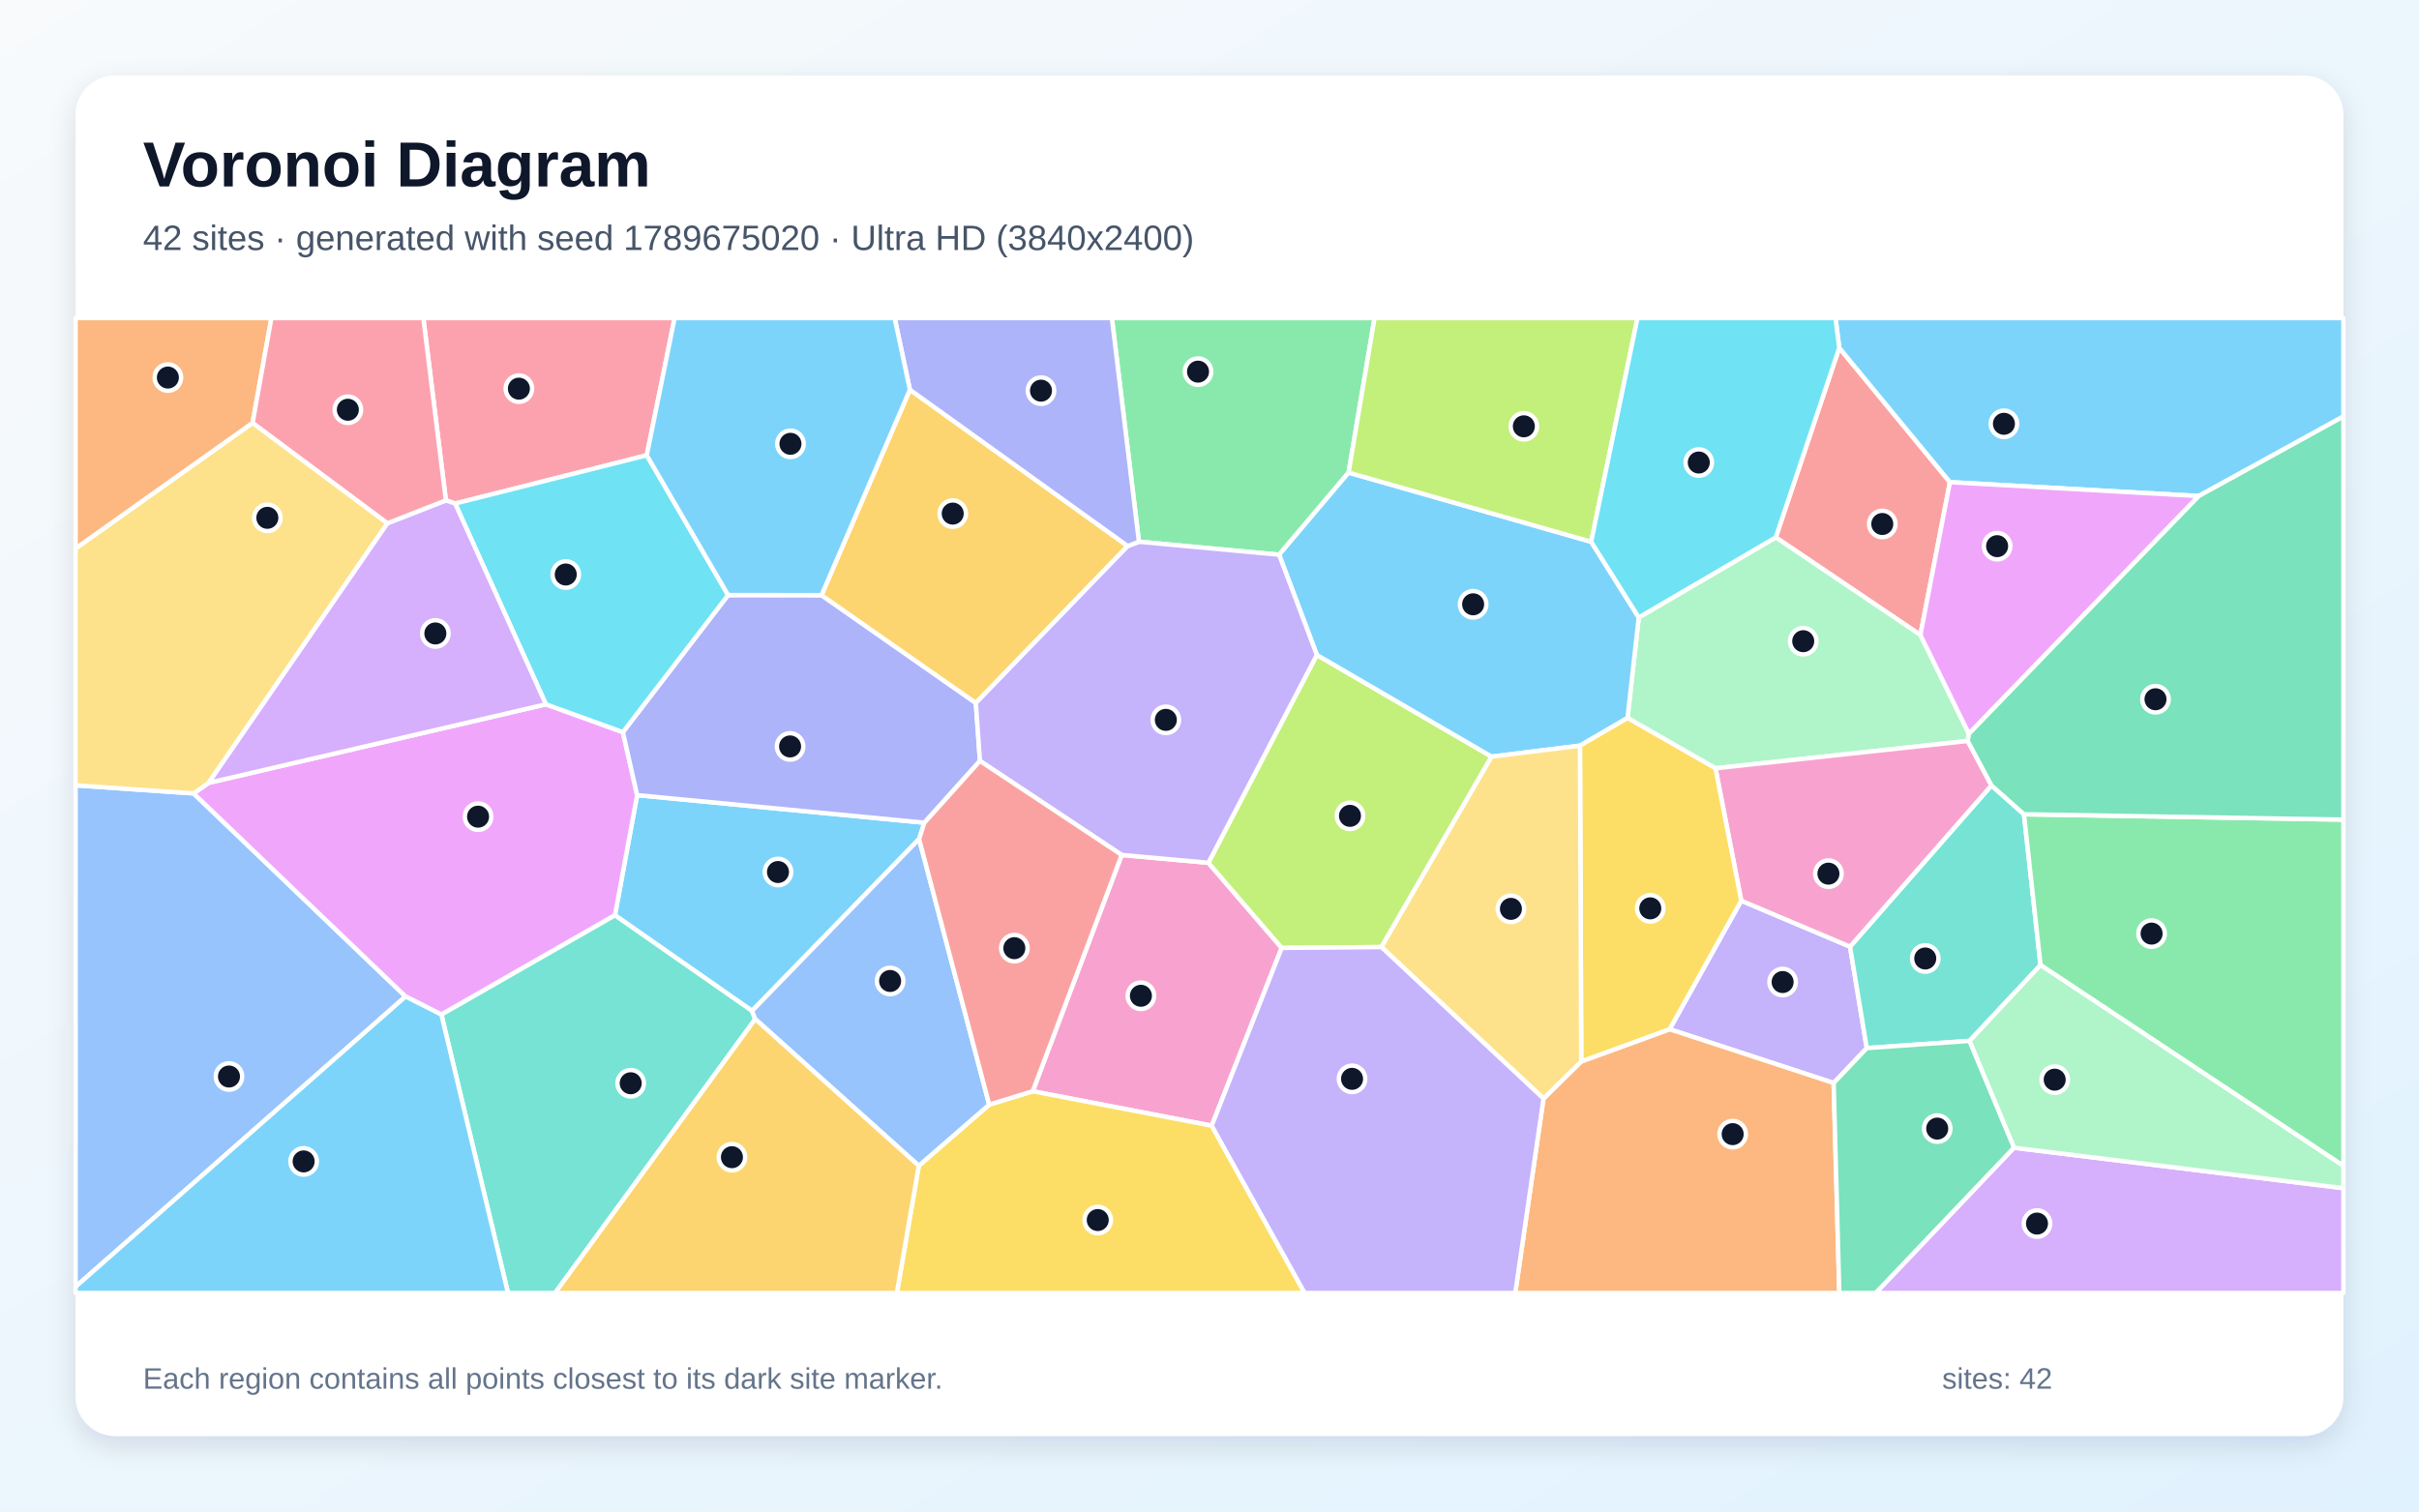
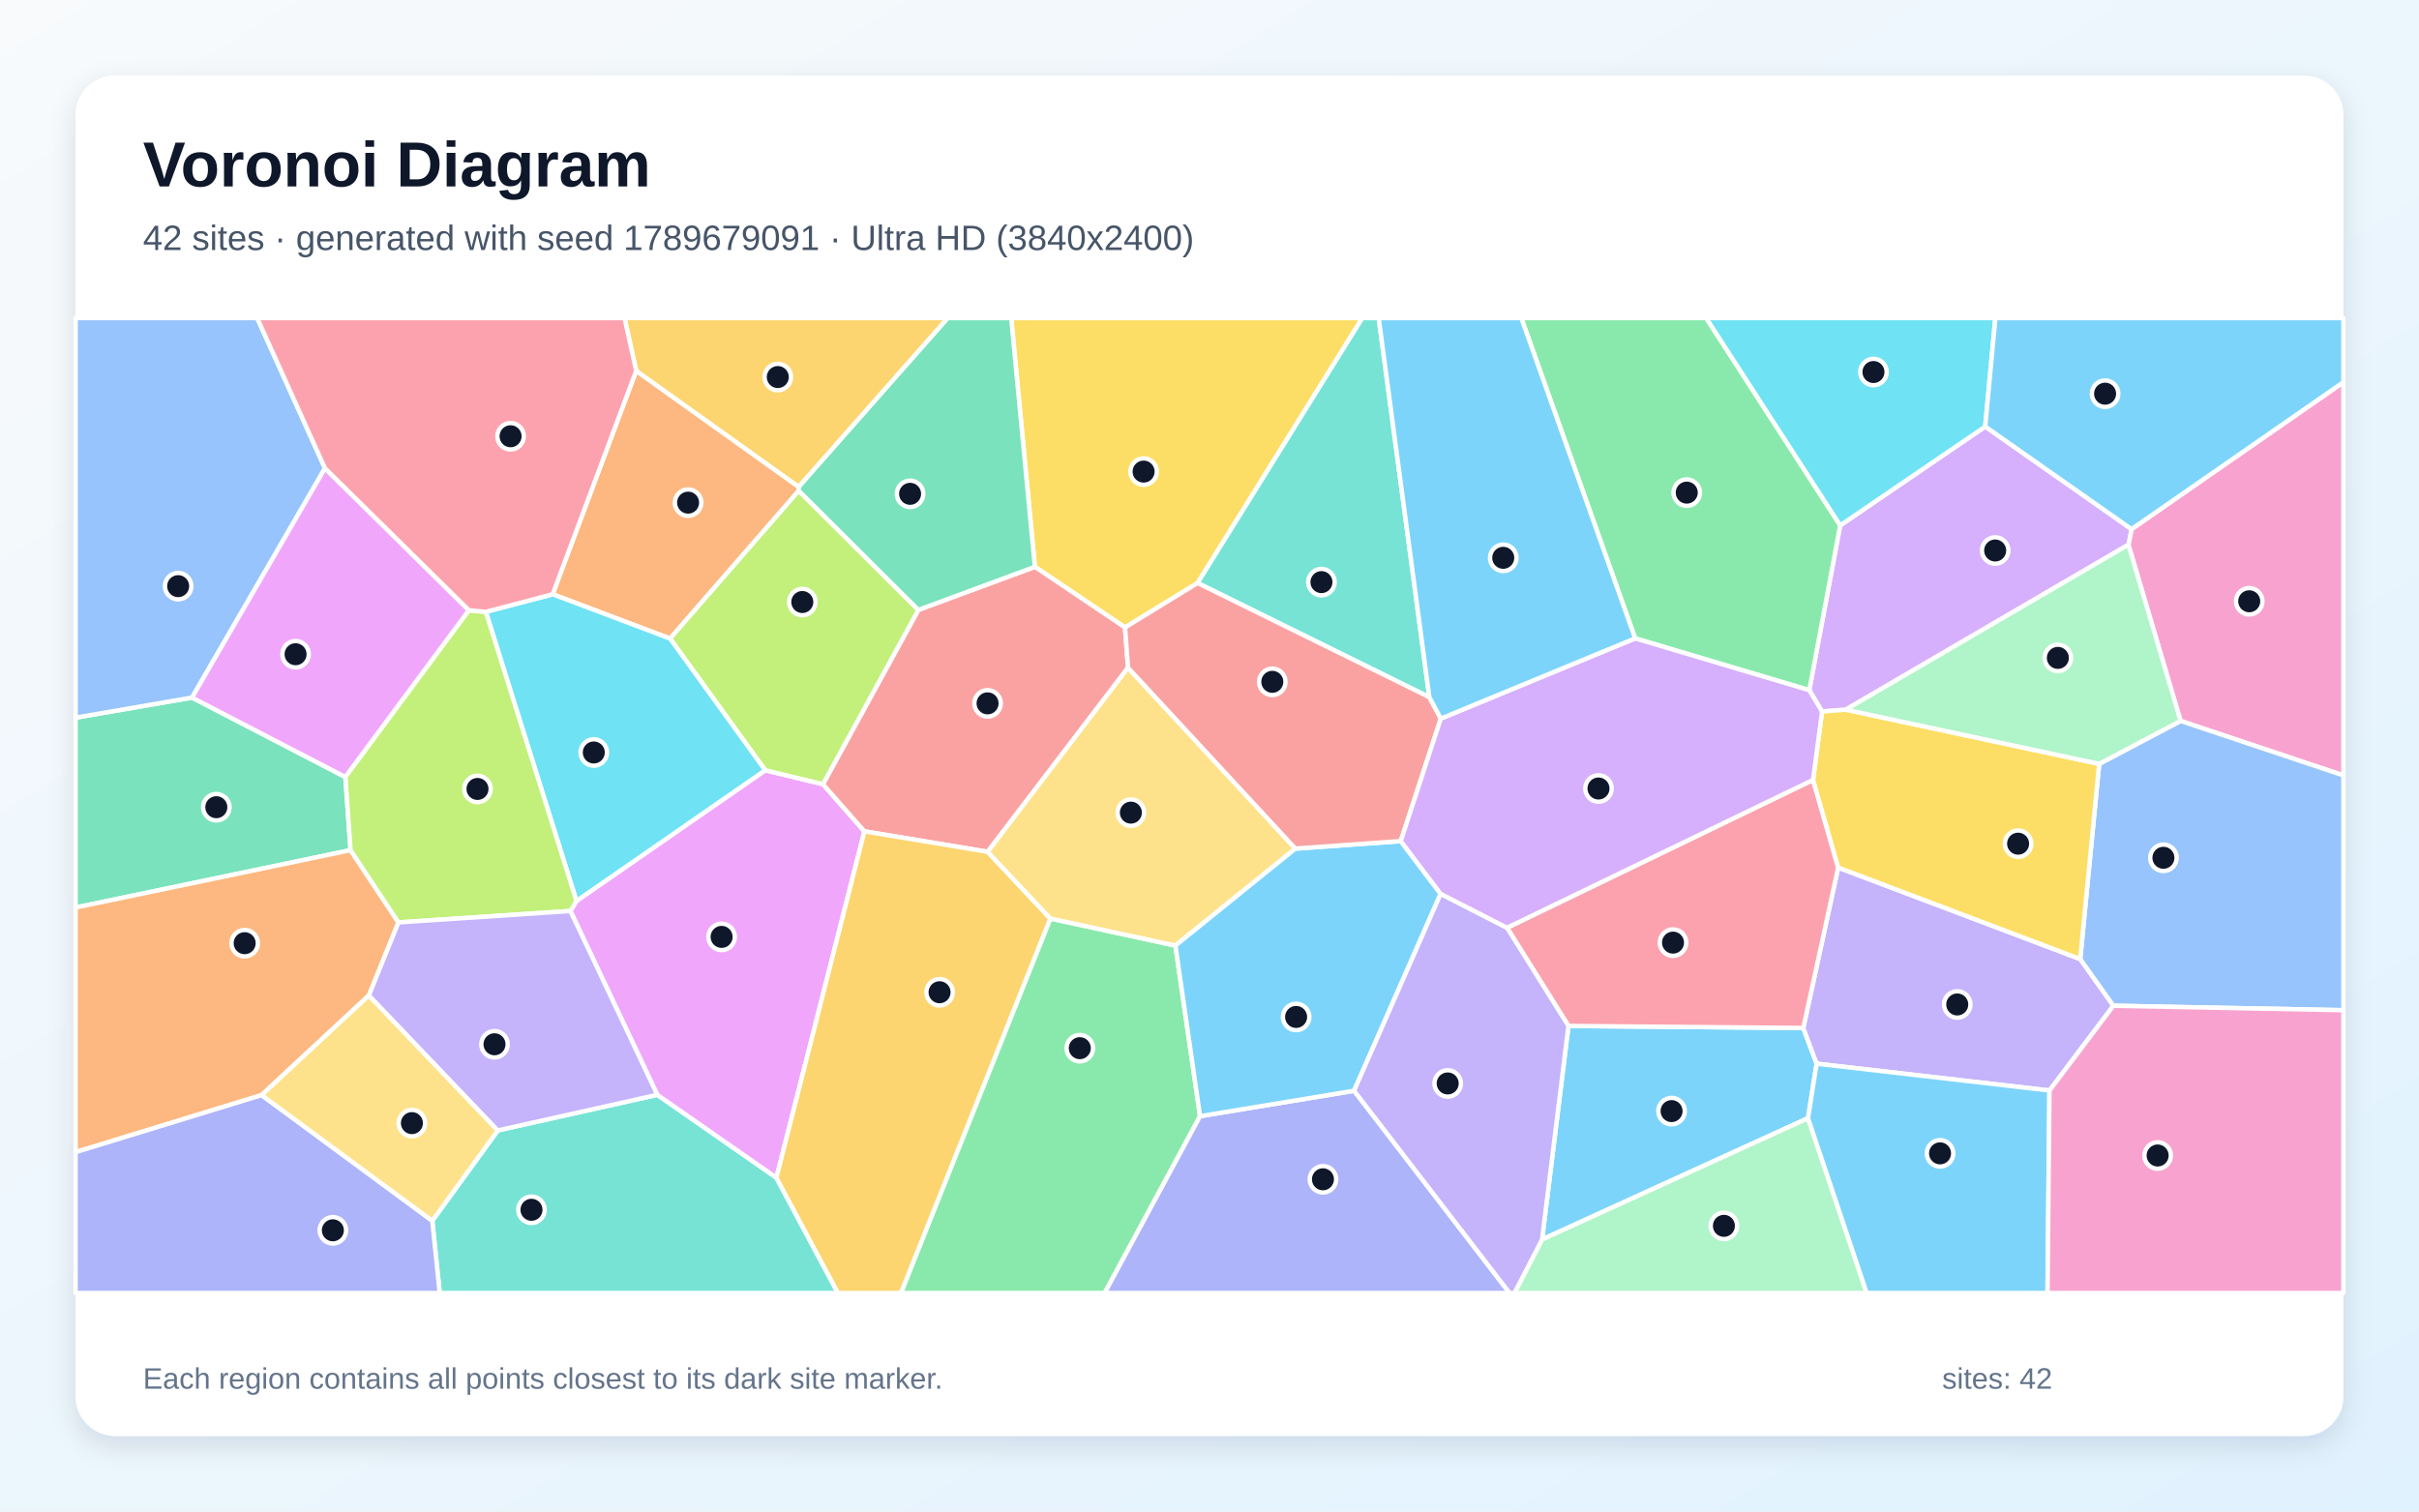
<svg xmlns="http://www.w3.org/2000/svg" width="3840" height="2400" viewBox="0 0 3840 2400" role="img" aria-labelledby="title description">
  <defs>
    <linearGradient id="background" x1="0" y1="0" x2="1" y2="1">
      <stop stop-color="#F8FAFC" />
      <stop offset="1" stop-color="#E0F2FE" />
    </linearGradient>
    <filter id="shadow" x="-5%" y="-5%" width="110%" height="110%">
      <feDropShadow dx="0" dy="15" stdDeviation="22" flood-color="#0F172A" flood-opacity=".12" />
    </filter>
  </defs>
  <rect width="3840" height="2400" fill="url(#background)" />
  <rect x="120" y="120" width="3600" height="2160" rx="63" fill="#FFFFFF" filter="url(#shadow)" />
  <g font-family="Arial, sans-serif">
    <text x="227" y="296" font-size="101" font-weight="700" fill="#0F172A">Voronoi Diagram</text>
-     <text x="227" y="397" font-size="56" fill="#475569">42 sites · generated with seed 1789675020 · Ultra HD (3840x2400)</text>
+     <text x="227" y="397" font-size="56" fill="#475569">42 sites · generated with seed 1789679091 · Ultra HD (3840x2400)</text>
  </g>
  <g stroke="#FFFFFF" stroke-width="7" stroke-linejoin="round">
-     <polygon points="1459.0,1332.2 1193.8,1605.1 976.2,1453.3 1011.4,1262.5 1467.4,1306.3" fill="#38BDF8" fill-opacity="0.65" />
-     <polygon points="2764.1,1430.1 2936.8,1503.1 2963.4,1664.2 2910.8,1719.6 2650.4,1634.2" fill="#A78BFA" fill-opacity="0.65" />
-     <polygon points="1923.5,1787.4 1639.4,1732.7 1780.6,1357.5 1918.2,1369.9 2034.6,1505.1" fill="#F472B6" fill-opacity="0.65" />
-     <polygon points="2450.2,1744.3 2510.1,1685.4 2650.4,1634.2 2910.8,1719.6 2919.8,2053.0 2405.4,2053.0" fill="#FB923C" fill-opacity="0.65" />
-     <polygon points="1458.5,1851.0 1570.3,1753.9 1639.4,1732.7 1923.5,1787.4 2071.0,2053.0 1423.7,2053.0" fill="#FACC15" fill-opacity="0.65" />
-     <polygon points="2140.8,750.4 2030.5,880.8 1808.0,860.2 1765.0,505.0 2182.0,505.0" fill="#4ADE80" fill-opacity="0.65" />
-     <polygon points="3212.9,1292.9 3239.2,1532.4 3126.6,1652.7 2963.4,1664.2 2936.8,1503.1 3161.3,1247.1" fill="#2DD4BF" fill-opacity="0.65" />
-     <polygon points="120.0,2043.1 120.0,1246.9 307.3,1259.8 643.8,1582.2" fill="#60A5FA" fill-opacity="0.65" />
-     <polygon points="700.7,1611.0 643.8,1582.2 307.3,1259.8 331.2,1243.0 866.6,1118.3 988.8,1162.5 1011.4,1262.5 976.2,1453.3" fill="#E879F9" fill-opacity="0.65" />
-     <polygon points="2910.8,1719.6 2963.4,1664.2 3126.6,1652.7 3197.3,1822.4 2977.8,2053.0 2919.8,2053.0" fill="#34D399" fill-opacity="0.65" />
-     <polygon points="2919.7,552.3 3095.4,765.6 3048.5,1008.2 2818.9,853.3" fill="#F87171" fill-opacity="0.65" />
-     <polygon points="1155.8,944.8 1304.1,945.0 1549.1,1116.2 1555.6,1208.2 1467.4,1306.3 1011.4,1262.5 988.8,1162.5" fill="#818CF8" fill-opacity="0.65" />
-     <polygon points="1444.4,618.8 1790.2,867.0 1549.1,1116.2 1304.1,945.0" fill="#FBBF24" fill-opacity="0.65" />
-     <polygon points="2192.9,1503.8 2034.6,1505.1 1918.2,1369.9 2090.4,1039.9 2367.8,1201.4" fill="#A3E635" fill-opacity="0.65" />
-     <polygon points="3197.3,1822.4 3720.0,1886.6 3720.0,2053.0 2977.8,2053.0" fill="#C084FC" fill-opacity="0.65" />
-     <polygon points="1026.7,722.9 722.5,799.5 707.8,794.5 672.0,505.0 1070.9,505.0" fill="#FB7185" fill-opacity="0.65" />
-     <polygon points="722.5,799.5 1026.7,722.9 1155.8,944.8 988.8,1162.5 866.6,1118.3" fill="#22D3EE" fill-opacity="0.65" />
-     <polygon points="3125.5,1165.1 3123.6,1176.5 2723.2,1219.9 2583.6,1140.0 2601.4,980.4 2818.9,853.3 3048.5,1008.2" fill="#86EFAC" fill-opacity="0.65" />
-     <polygon points="401.0,671.4 615.1,830.8 331.2,1243.0 307.3,1259.8 120.0,1246.9 120.0,870.8" fill="#FCD34D" fill-opacity="0.65" />
-     <polygon points="2525.9,860.2 2601.4,980.4 2583.6,1140.0 2508.1,1184.0 2367.8,1201.4 2090.4,1039.9 2030.5,880.8 2140.8,750.4" fill="#38BDF8" fill-opacity="0.65" />
-     <polygon points="3490.4,787.6 3095.4,765.6 2919.7,552.3 2913.7,505.0 3720.0,505.0 3720.0,661.3" fill="#38BDF8" fill-opacity="0.65" />
-     <polygon points="2090.4,1039.9 1918.2,1369.9 1780.6,1357.5 1555.6,1208.2 1549.1,1116.2 1790.2,867.0 1808.0,860.2 2030.5,880.8" fill="#A78BFA" fill-opacity="0.65" />
-     <polygon points="2723.2,1219.9 3123.6,1176.5 3161.3,1247.1 2936.8,1503.1 2764.1,1430.1" fill="#F472B6" fill-opacity="0.65" />
-     <polygon points="401.0,671.4 120.0,870.8 120.0,505.0 430.8,505.0" fill="#FB923C" fill-opacity="0.65" />
-     <polygon points="2510.1,1685.4 2508.1,1184.0 2583.6,1140.0 2723.2,1219.9 2764.1,1430.1 2650.4,1634.2" fill="#FACC15" fill-opacity="0.65" />
-     <polygon points="3239.2,1532.4 3212.9,1292.9 3720.0,1301.4 3720.0,1851.3" fill="#4ADE80" fill-opacity="0.65" />
-     <polygon points="700.7,1611.0 976.2,1453.3 1193.8,1605.1 1198.9,1618.1 881.1,2053.0 806.4,2053.0" fill="#2DD4BF" fill-opacity="0.65" />
-     <polygon points="1198.9,1618.1 1193.8,1605.1 1459.0,1332.2 1570.3,1753.9 1458.5,1851.0" fill="#60A5FA" fill-opacity="0.65" />
-     <polygon points="3125.5,1165.1 3048.5,1008.2 3095.4,765.6 3490.4,787.6" fill="#E879F9" fill-opacity="0.65" />
-     <polygon points="3212.9,1292.9 3161.3,1247.1 3123.6,1176.5 3125.5,1165.1 3490.4,787.6 3720.0,661.3 3720.0,1301.4" fill="#34D399" fill-opacity="0.65" />
-     <polygon points="1570.3,1753.9 1459.0,1332.2 1467.4,1306.3 1555.6,1208.2 1780.6,1357.5 1639.4,1732.7" fill="#F87171" fill-opacity="0.65" />
-     <polygon points="1808.0,860.2 1790.2,867.0 1444.4,618.8 1420.2,505.0 1765.0,505.0" fill="#818CF8" fill-opacity="0.65" />
-     <polygon points="1198.9,1618.1 1458.5,1851.0 1423.7,2053.0 881.1,2053.0" fill="#FBBF24" fill-opacity="0.65" />
-     <polygon points="2525.9,860.2 2140.8,750.4 2182.0,505.0 2599.4,505.0" fill="#A3E635" fill-opacity="0.65" />
-     <polygon points="615.1,830.8 707.8,794.5 722.5,799.5 866.6,1118.3 331.2,1243.0" fill="#C084FC" fill-opacity="0.65" />
-     <polygon points="707.8,794.5 615.1,830.8 401.0,671.4 430.8,505.0 672.0,505.0" fill="#FB7185" fill-opacity="0.65" />
-     <polygon points="2919.7,552.3 2818.9,853.3 2601.4,980.4 2525.9,860.2 2599.4,505.0 2913.7,505.0" fill="#22D3EE" fill-opacity="0.65" />
-     <polygon points="3197.3,1822.4 3126.6,1652.7 3239.2,1532.4 3720.0,1851.3 3720.0,1886.6" fill="#86EFAC" fill-opacity="0.65" />
-     <polygon points="2510.1,1685.4 2450.2,1744.3 2192.9,1503.8 2367.8,1201.4 2508.1,1184.0" fill="#FCD34D" fill-opacity="0.65" />
-     <polygon points="120.0,2043.1 643.8,1582.2 700.7,1611.0 806.4,2053.0 120.0,2053.0" fill="#38BDF8" fill-opacity="0.65" />
-     <polygon points="1444.4,618.8 1304.1,945.0 1155.8,944.8 1026.7,722.9 1070.9,505.0 1420.2,505.0" fill="#38BDF8" fill-opacity="0.65" />
-     <polygon points="1923.5,1787.4 2034.6,1505.1 2192.9,1503.8 2450.2,1744.3 2405.4,2053.0 2071.0,2053.0" fill="#A78BFA" fill-opacity="0.65" />
+     <polygon points="2870.1,1775.5 2447.9,1968.1 2489.8,1629.0 2862.6,1632.2 2883.8,1688.9" fill="#38BDF8" fill-opacity="0.65" />
+     <polygon points="3253.4,1731.5 2883.8,1688.9 2862.6,1632.2 2918.0,1377.5 3302.2,1522.8 3354.9,1596.9" fill="#A78BFA" fill-opacity="0.65" />
+     <polygon points="3461.5,1144.7 3378.7,864.9 3383.7,840.2 3720.0,606.8 3720.0,1231.2" fill="#F472B6" fill-opacity="0.65" />
+     <polygon points="1009.9,588.7 1267.8,772.9 1268.0,779.2 1063.7,1013.9 877.3,943.6" fill="#FB923C" fill-opacity="0.65" />
+     <polygon points="1901.1,925.7 1785.9,996.3 1642.8,900.0 1605.2,505.0 2162.6,505.0" fill="#FACC15" fill-opacity="0.65" />
+     <polygon points="1667.3,1458.4 1865.9,1501.4 1905.0,1772.3 1753.6,2053.0 1430.1,2053.0" fill="#4ADE80" fill-opacity="0.65" />
+     <polygon points="686.2,1938.4 790.2,1794.9 1043.4,1738.3 1232.5,1870.0 1330.1,2053.0 698.0,2053.0" fill="#2DD4BF" fill-opacity="0.65" />
+     <polygon points="3354.9,1596.9 3302.2,1522.8 3332.3,1212.9 3461.5,1144.7 3720.0,1231.2 3720.0,1604.0" fill="#60A5FA" fill-opacity="0.65" />
+     <polygon points="1232.5,1870.0 1043.4,1738.3 905.5,1446.5 915.1,1430.6 1214.7,1223.0 1306.4,1245.1 1372.2,1320.0" fill="#E879F9" fill-opacity="0.65" />
+     <polygon points="304.8,1107.6 548.3,1233.8 556.5,1349.9 120.0,1441.0 120.0,1139.5" fill="#34D399" fill-opacity="0.65" />
+     <polygon points="1790.7,1060.2 1567.8,1352.5 1372.2,1320.0 1306.4,1245.1 1457.8,968.4 1642.8,900.0 1785.9,996.3" fill="#F87171" fill-opacity="0.65" />
+     <polygon points="1905.0,1772.3 2149.5,1731.9 2396.3,2053.0 1753.6,2053.0" fill="#818CF8" fill-opacity="0.65" />
+     <polygon points="1232.5,1870.0 1372.2,1320.0 1567.8,1352.5 1667.3,1458.4 1430.1,2053.0 1330.1,2053.0" fill="#FBBF24" fill-opacity="0.65" />
+     <polygon points="1457.8,968.4 1306.4,1245.1 1214.7,1223.0 1063.7,1013.9 1268.0,779.2" fill="#A3E635" fill-opacity="0.65" />
+     <polygon points="3383.7,840.2 3378.7,864.9 2930.0,1126.8 2892.4,1129.7 2872.1,1095.9 2921.2,834.2 3151.4,677.3" fill="#C084FC" fill-opacity="0.65" />
+     <polygon points="2392.3,1473.1 2878.1,1238.3 2918.0,1377.5 2862.6,1632.2 2489.8,1629.0" fill="#FB7185" fill-opacity="0.65" />
+     <polygon points="1214.7,1223.0 915.1,1430.6 771.2,971.5 877.3,943.6 1063.7,1013.9" fill="#22D3EE" fill-opacity="0.65" />
+     <polygon points="2447.9,1968.1 2870.1,1775.5 2963.2,2053.0 2404.1,2053.0" fill="#86EFAC" fill-opacity="0.65" />
+     <polygon points="2056.3,1347.4 1865.9,1501.4 1667.3,1458.4 1567.8,1352.5 1790.7,1060.2" fill="#FCD34D" fill-opacity="0.65" />
+     <polygon points="2286.9,1419.2 2149.5,1731.9 1905.0,1772.3 1865.9,1501.4 2056.3,1347.4 2223.6,1335.5" fill="#38BDF8" fill-opacity="0.65" />
+     <polygon points="2870.1,1775.5 2883.8,1688.9 3253.4,1731.5 3250.3,2053.0 2963.2,2053.0" fill="#38BDF8" fill-opacity="0.65" />
+     <polygon points="2149.5,1731.9 2286.9,1419.2 2392.3,1473.1 2489.8,1629.0 2447.9,1968.1 2404.1,2053.0 2396.3,2053.0" fill="#A78BFA" fill-opacity="0.65" />
+     <polygon points="3253.4,1731.5 3354.9,1596.9 3720.0,1604.0 3720.0,2053.0 3250.3,2053.0" fill="#F472B6" fill-opacity="0.65" />
+     <polygon points="585.6,1580.5 415.3,1738.8 120.0,1829.4 120.0,1441.0 556.5,1349.9 632.5,1464.6" fill="#FB923C" fill-opacity="0.65" />
+     <polygon points="3332.3,1212.9 3302.2,1522.8 2918.0,1377.5 2878.1,1238.3 2892.4,1129.7 2930.0,1126.8" fill="#FACC15" fill-opacity="0.65" />
+     <polygon points="2921.2,834.2 2872.1,1095.9 2595.7,1013.6 2415.0,505.0 2708.5,505.0" fill="#4ADE80" fill-opacity="0.65" />
+     <polygon points="2269.0,1107.0 1901.1,925.7 2162.6,505.0 2188.6,505.0" fill="#2DD4BF" fill-opacity="0.65" />
+     <polygon points="515.9,743.5 304.8,1107.6 120.0,1139.5 120.0,505.0 408.3,505.0" fill="#60A5FA" fill-opacity="0.65" />
+     <polygon points="744.5,969.0 548.3,1233.8 304.8,1107.6 515.9,743.5" fill="#E879F9" fill-opacity="0.65" />
+     <polygon points="1457.8,968.4 1268.0,779.2 1267.8,772.9 1504.3,505.0 1605.2,505.0 1642.8,900.0" fill="#34D399" fill-opacity="0.65" />
+     <polygon points="2269.0,1107.0 2287.2,1141.0 2223.6,1335.5 2056.3,1347.4 1790.7,1060.2 1785.9,996.3 1901.1,925.7" fill="#F87171" fill-opacity="0.65" />
+     <polygon points="120.0,1829.4 415.3,1738.8 686.2,1938.4 698.0,2053.0 120.0,2053.0" fill="#818CF8" fill-opacity="0.65" />
+     <polygon points="1267.8,772.9 1009.9,588.7 991.4,505.0 1504.3,505.0" fill="#FBBF24" fill-opacity="0.65" />
+     <polygon points="744.5,969.0 771.2,971.5 915.1,1430.6 905.5,1446.5 632.5,1464.6 556.5,1349.9 548.3,1233.8" fill="#A3E635" fill-opacity="0.65" />
+     <polygon points="2878.1,1238.3 2392.3,1473.1 2286.9,1419.2 2223.6,1335.5 2287.2,1141.0 2595.7,1013.6 2872.1,1095.9 2892.4,1129.7" fill="#C084FC" fill-opacity="0.65" />
+     <polygon points="771.2,971.5 744.5,969.0 515.9,743.5 408.3,505.0 991.4,505.0 1009.9,588.7 877.3,943.6" fill="#FB7185" fill-opacity="0.65" />
+     <polygon points="3151.4,677.3 2921.2,834.2 2708.5,505.0 3167.5,505.0" fill="#22D3EE" fill-opacity="0.65" />
+     <polygon points="2930.0,1126.8 3378.7,864.9 3461.5,1144.7 3332.3,1212.9" fill="#86EFAC" fill-opacity="0.65" />
+     <polygon points="415.3,1738.8 585.6,1580.5 790.2,1794.9 686.2,1938.4" fill="#FCD34D" fill-opacity="0.65" />
+     <polygon points="3383.7,840.2 3151.4,677.3 3167.5,505.0 3720.0,505.0 3720.0,606.8" fill="#38BDF8" fill-opacity="0.65" />
+     <polygon points="2595.7,1013.6 2287.2,1141.0 2269.0,1107.0 2188.6,505.0 2415.0,505.0" fill="#38BDF8" fill-opacity="0.65" />
+     <polygon points="585.6,1580.5 632.5,1464.6 905.5,1446.5 1043.4,1738.3 790.2,1794.9" fill="#A78BFA" fill-opacity="0.65" />
  </g>
  <g>
-     <circle cx="1235.0" cy="1384.6" r="21" fill="#0F172A" stroke="#FFFFFF" stroke-width="7" />
-     <circle cx="2829.8" cy="1559.3" r="21" fill="#0F172A" stroke="#FFFFFF" stroke-width="7" />
-     <circle cx="1811.1" cy="1581.1" r="21" fill="#0F172A" stroke="#FFFFFF" stroke-width="7" />
-     <circle cx="2750.5" cy="1800.8" r="21" fill="#0F172A" stroke="#FFFFFF" stroke-width="7" />
-     <circle cx="1742.6" cy="1937.2" r="21" fill="#0F172A" stroke="#FFFFFF" stroke-width="7" />
-     <circle cx="1901.8" cy="590.1" r="21" fill="#0F172A" stroke="#FFFFFF" stroke-width="7" />
-     <circle cx="3056.2" cy="1521.9" r="21" fill="#0F172A" stroke="#FFFFFF" stroke-width="7" />
-     <circle cx="363.5" cy="1709.3" r="21" fill="#0F172A" stroke="#FFFFFF" stroke-width="7" />
-     <circle cx="758.9" cy="1296.7" r="21" fill="#0F172A" stroke="#FFFFFF" stroke-width="7" />
-     <circle cx="3075.2" cy="1792.0" r="21" fill="#0F172A" stroke="#FFFFFF" stroke-width="7" />
-     <circle cx="2988.0" cy="832.0" r="21" fill="#0F172A" stroke="#FFFFFF" stroke-width="7" />
-     <circle cx="1254.2" cy="1185.2" r="21" fill="#0F172A" stroke="#FFFFFF" stroke-width="7" />
-     <circle cx="1512.4" cy="815.5" r="21" fill="#0F172A" stroke="#FFFFFF" stroke-width="7" />
-     <circle cx="2143.0" cy="1295.4" r="21" fill="#0F172A" stroke="#FFFFFF" stroke-width="7" />
-     <circle cx="3233.6" cy="1942.8" r="21" fill="#0F172A" stroke="#FFFFFF" stroke-width="7" />
-     <circle cx="823.7" cy="617.1" r="21" fill="#0F172A" stroke="#FFFFFF" stroke-width="7" />
-     <circle cx="898.1" cy="912.2" r="21" fill="#0F172A" stroke="#FFFFFF" stroke-width="7" />
-     <circle cx="2862.5" cy="1018.1" r="21" fill="#0F172A" stroke="#FFFFFF" stroke-width="7" />
-     <circle cx="424.4" cy="822.2" r="21" fill="#0F172A" stroke="#FFFFFF" stroke-width="7" />
-     <circle cx="2338.5" cy="959.5" r="21" fill="#0F172A" stroke="#FFFFFF" stroke-width="7" />
-     <circle cx="3181.1" cy="672.9" r="21" fill="#0F172A" stroke="#FFFFFF" stroke-width="7" />
-     <circle cx="1850.7" cy="1143.0" r="21" fill="#0F172A" stroke="#FFFFFF" stroke-width="7" />
-     <circle cx="2902.5" cy="1387.2" r="21" fill="#0F172A" stroke="#FFFFFF" stroke-width="7" />
-     <circle cx="266.5" cy="599.5" r="21" fill="#0F172A" stroke="#FFFFFF" stroke-width="7" />
-     <circle cx="2619.7" cy="1442.3" r="21" fill="#0F172A" stroke="#FFFFFF" stroke-width="7" />
-     <circle cx="3415.5" cy="1482.4" r="21" fill="#0F172A" stroke="#FFFFFF" stroke-width="7" />
-     <circle cx="1001.2" cy="1720.0" r="21" fill="#0F172A" stroke="#FFFFFF" stroke-width="7" />
-     <circle cx="1413.0" cy="1557.6" r="21" fill="#0F172A" stroke="#FFFFFF" stroke-width="7" />
-     <circle cx="3170.3" cy="867.2" r="21" fill="#0F172A" stroke="#FFFFFF" stroke-width="7" />
-     <circle cx="3421.7" cy="1110.3" r="21" fill="#0F172A" stroke="#FFFFFF" stroke-width="7" />
-     <circle cx="1610.2" cy="1505.5" r="21" fill="#0F172A" stroke="#FFFFFF" stroke-width="7" />
-     <circle cx="1652.5" cy="620.3" r="21" fill="#0F172A" stroke="#FFFFFF" stroke-width="7" />
-     <circle cx="1161.9" cy="1837.4" r="21" fill="#0F172A" stroke="#FFFFFF" stroke-width="7" />
-     <circle cx="2419.0" cy="676.9" r="21" fill="#0F172A" stroke="#FFFFFF" stroke-width="7" />
-     <circle cx="691.1" cy="1005.8" r="21" fill="#0F172A" stroke="#FFFFFF" stroke-width="7" />
-     <circle cx="552.2" cy="650.6" r="21" fill="#0F172A" stroke="#FFFFFF" stroke-width="7" />
-     <circle cx="2696.7" cy="734.4" r="21" fill="#0F172A" stroke="#FFFFFF" stroke-width="7" />
-     <circle cx="3261.7" cy="1714.3" r="21" fill="#0F172A" stroke="#FFFFFF" stroke-width="7" />
-     <circle cx="2398.5" cy="1443.1" r="21" fill="#0F172A" stroke="#FFFFFF" stroke-width="7" />
-     <circle cx="482.0" cy="1844.1" r="21" fill="#0F172A" stroke="#FFFFFF" stroke-width="7" />
-     <circle cx="1254.8" cy="704.7" r="21" fill="#0F172A" stroke="#FFFFFF" stroke-width="7" />
-     <circle cx="2146.3" cy="1713.0" r="21" fill="#0F172A" stroke="#FFFFFF" stroke-width="7" />
+     <circle cx="2653.5" cy="1764.2" r="21" fill="#0F172A" stroke="#FFFFFF" stroke-width="7" />
+     <circle cx="3107.0" cy="1594.9" r="21" fill="#0F172A" stroke="#FFFFFF" stroke-width="7" />
+     <circle cx="3570.5" cy="954.7" r="21" fill="#0F172A" stroke="#FFFFFF" stroke-width="7" />
+     <circle cx="1092.3" cy="798.1" r="21" fill="#0F172A" stroke="#FFFFFF" stroke-width="7" />
+     <circle cx="1815.4" cy="748.8" r="21" fill="#0F172A" stroke="#FFFFFF" stroke-width="7" />
+     <circle cx="1714.1" cy="1664.3" r="21" fill="#0F172A" stroke="#FFFFFF" stroke-width="7" />
+     <circle cx="843.7" cy="1920.9" r="21" fill="#0F172A" stroke="#FFFFFF" stroke-width="7" />
+     <circle cx="3434.3" cy="1362.0" r="21" fill="#0F172A" stroke="#FFFFFF" stroke-width="7" />
+     <circle cx="1145.5" cy="1487.6" r="21" fill="#0F172A" stroke="#FFFFFF" stroke-width="7" />
+     <circle cx="343.4" cy="1281.7" r="21" fill="#0F172A" stroke="#FFFFFF" stroke-width="7" />
+     <circle cx="1567.7" cy="1116.8" r="21" fill="#0F172A" stroke="#FFFFFF" stroke-width="7" />
+     <circle cx="2100.1" cy="1872.5" r="21" fill="#0F172A" stroke="#FFFFFF" stroke-width="7" />
+     <circle cx="1491.5" cy="1575.5" r="21" fill="#0F172A" stroke="#FFFFFF" stroke-width="7" />
+     <circle cx="1273.6" cy="955.9" r="21" fill="#0F172A" stroke="#FFFFFF" stroke-width="7" />
+     <circle cx="3167.2" cy="874.1" r="21" fill="#0F172A" stroke="#FFFFFF" stroke-width="7" />
+     <circle cx="2655.8" cy="1496.7" r="21" fill="#0F172A" stroke="#FFFFFF" stroke-width="7" />
+     <circle cx="942.6" cy="1194.8" r="21" fill="#0F172A" stroke="#FFFFFF" stroke-width="7" />
+     <circle cx="2736.6" cy="1946.4" r="21" fill="#0F172A" stroke="#FFFFFF" stroke-width="7" />
+     <circle cx="1795.2" cy="1290.3" r="21" fill="#0F172A" stroke="#FFFFFF" stroke-width="7" />
+     <circle cx="2057.5" cy="1614.7" r="21" fill="#0F172A" stroke="#FFFFFF" stroke-width="7" />
+     <circle cx="3079.7" cy="1831.3" r="21" fill="#0F172A" stroke="#FFFFFF" stroke-width="7" />
+     <circle cx="2298.1" cy="1720.3" r="21" fill="#0F172A" stroke="#FFFFFF" stroke-width="7" />
+     <circle cx="3425.1" cy="1834.7" r="21" fill="#0F172A" stroke="#FFFFFF" stroke-width="7" />
+     <circle cx="388.4" cy="1497.6" r="21" fill="#0F172A" stroke="#FFFFFF" stroke-width="7" />
+     <circle cx="3203.6" cy="1339.6" r="21" fill="#0F172A" stroke="#FFFFFF" stroke-width="7" />
+     <circle cx="2677.6" cy="782.2" r="21" fill="#0F172A" stroke="#FFFFFF" stroke-width="7" />
+     <circle cx="2097.7" cy="924.3" r="21" fill="#0F172A" stroke="#FFFFFF" stroke-width="7" />
+     <circle cx="282.8" cy="930.7" r="21" fill="#0F172A" stroke="#FFFFFF" stroke-width="7" />
+     <circle cx="469.2" cy="1038.8" r="21" fill="#0F172A" stroke="#FFFFFF" stroke-width="7" />
+     <circle cx="1444.7" cy="784.1" r="21" fill="#0F172A" stroke="#FFFFFF" stroke-width="7" />
+     <circle cx="2019.7" cy="1082.6" r="21" fill="#0F172A" stroke="#FFFFFF" stroke-width="7" />
+     <circle cx="528.4" cy="1953.5" r="21" fill="#0F172A" stroke="#FFFFFF" stroke-width="7" />
+     <circle cx="1234.7" cy="598.7" r="21" fill="#0F172A" stroke="#FFFFFF" stroke-width="7" />
+     <circle cx="758.0" cy="1252.7" r="21" fill="#0F172A" stroke="#FFFFFF" stroke-width="7" />
+     <circle cx="2537.5" cy="1252.0" r="21" fill="#0F172A" stroke="#FFFFFF" stroke-width="7" />
+     <circle cx="810.5" cy="692.7" r="21" fill="#0F172A" stroke="#FFFFFF" stroke-width="7" />
+     <circle cx="2974.0" cy="590.7" r="21" fill="#0F172A" stroke="#FFFFFF" stroke-width="7" />
+     <circle cx="3266.7" cy="1044.6" r="21" fill="#0F172A" stroke="#FFFFFF" stroke-width="7" />
+     <circle cx="653.9" cy="1783.3" r="21" fill="#0F172A" stroke="#FFFFFF" stroke-width="7" />
+     <circle cx="3341.7" cy="625.1" r="21" fill="#0F172A" stroke="#FFFFFF" stroke-width="7" />
+     <circle cx="2386.3" cy="885.7" r="21" fill="#0F172A" stroke="#FFFFFF" stroke-width="7" />
+     <circle cx="785.0" cy="1658.1" r="21" fill="#0F172A" stroke="#FFFFFF" stroke-width="7" />
  </g>
  <g font-family="Arial, sans-serif" font-size="47" fill="#64748B">
    <text x="227" y="2205">Each region contains all points closest to its dark site marker.</text>
    <text x="3083" y="2205">sites: 42</text>
  </g>
</svg>
